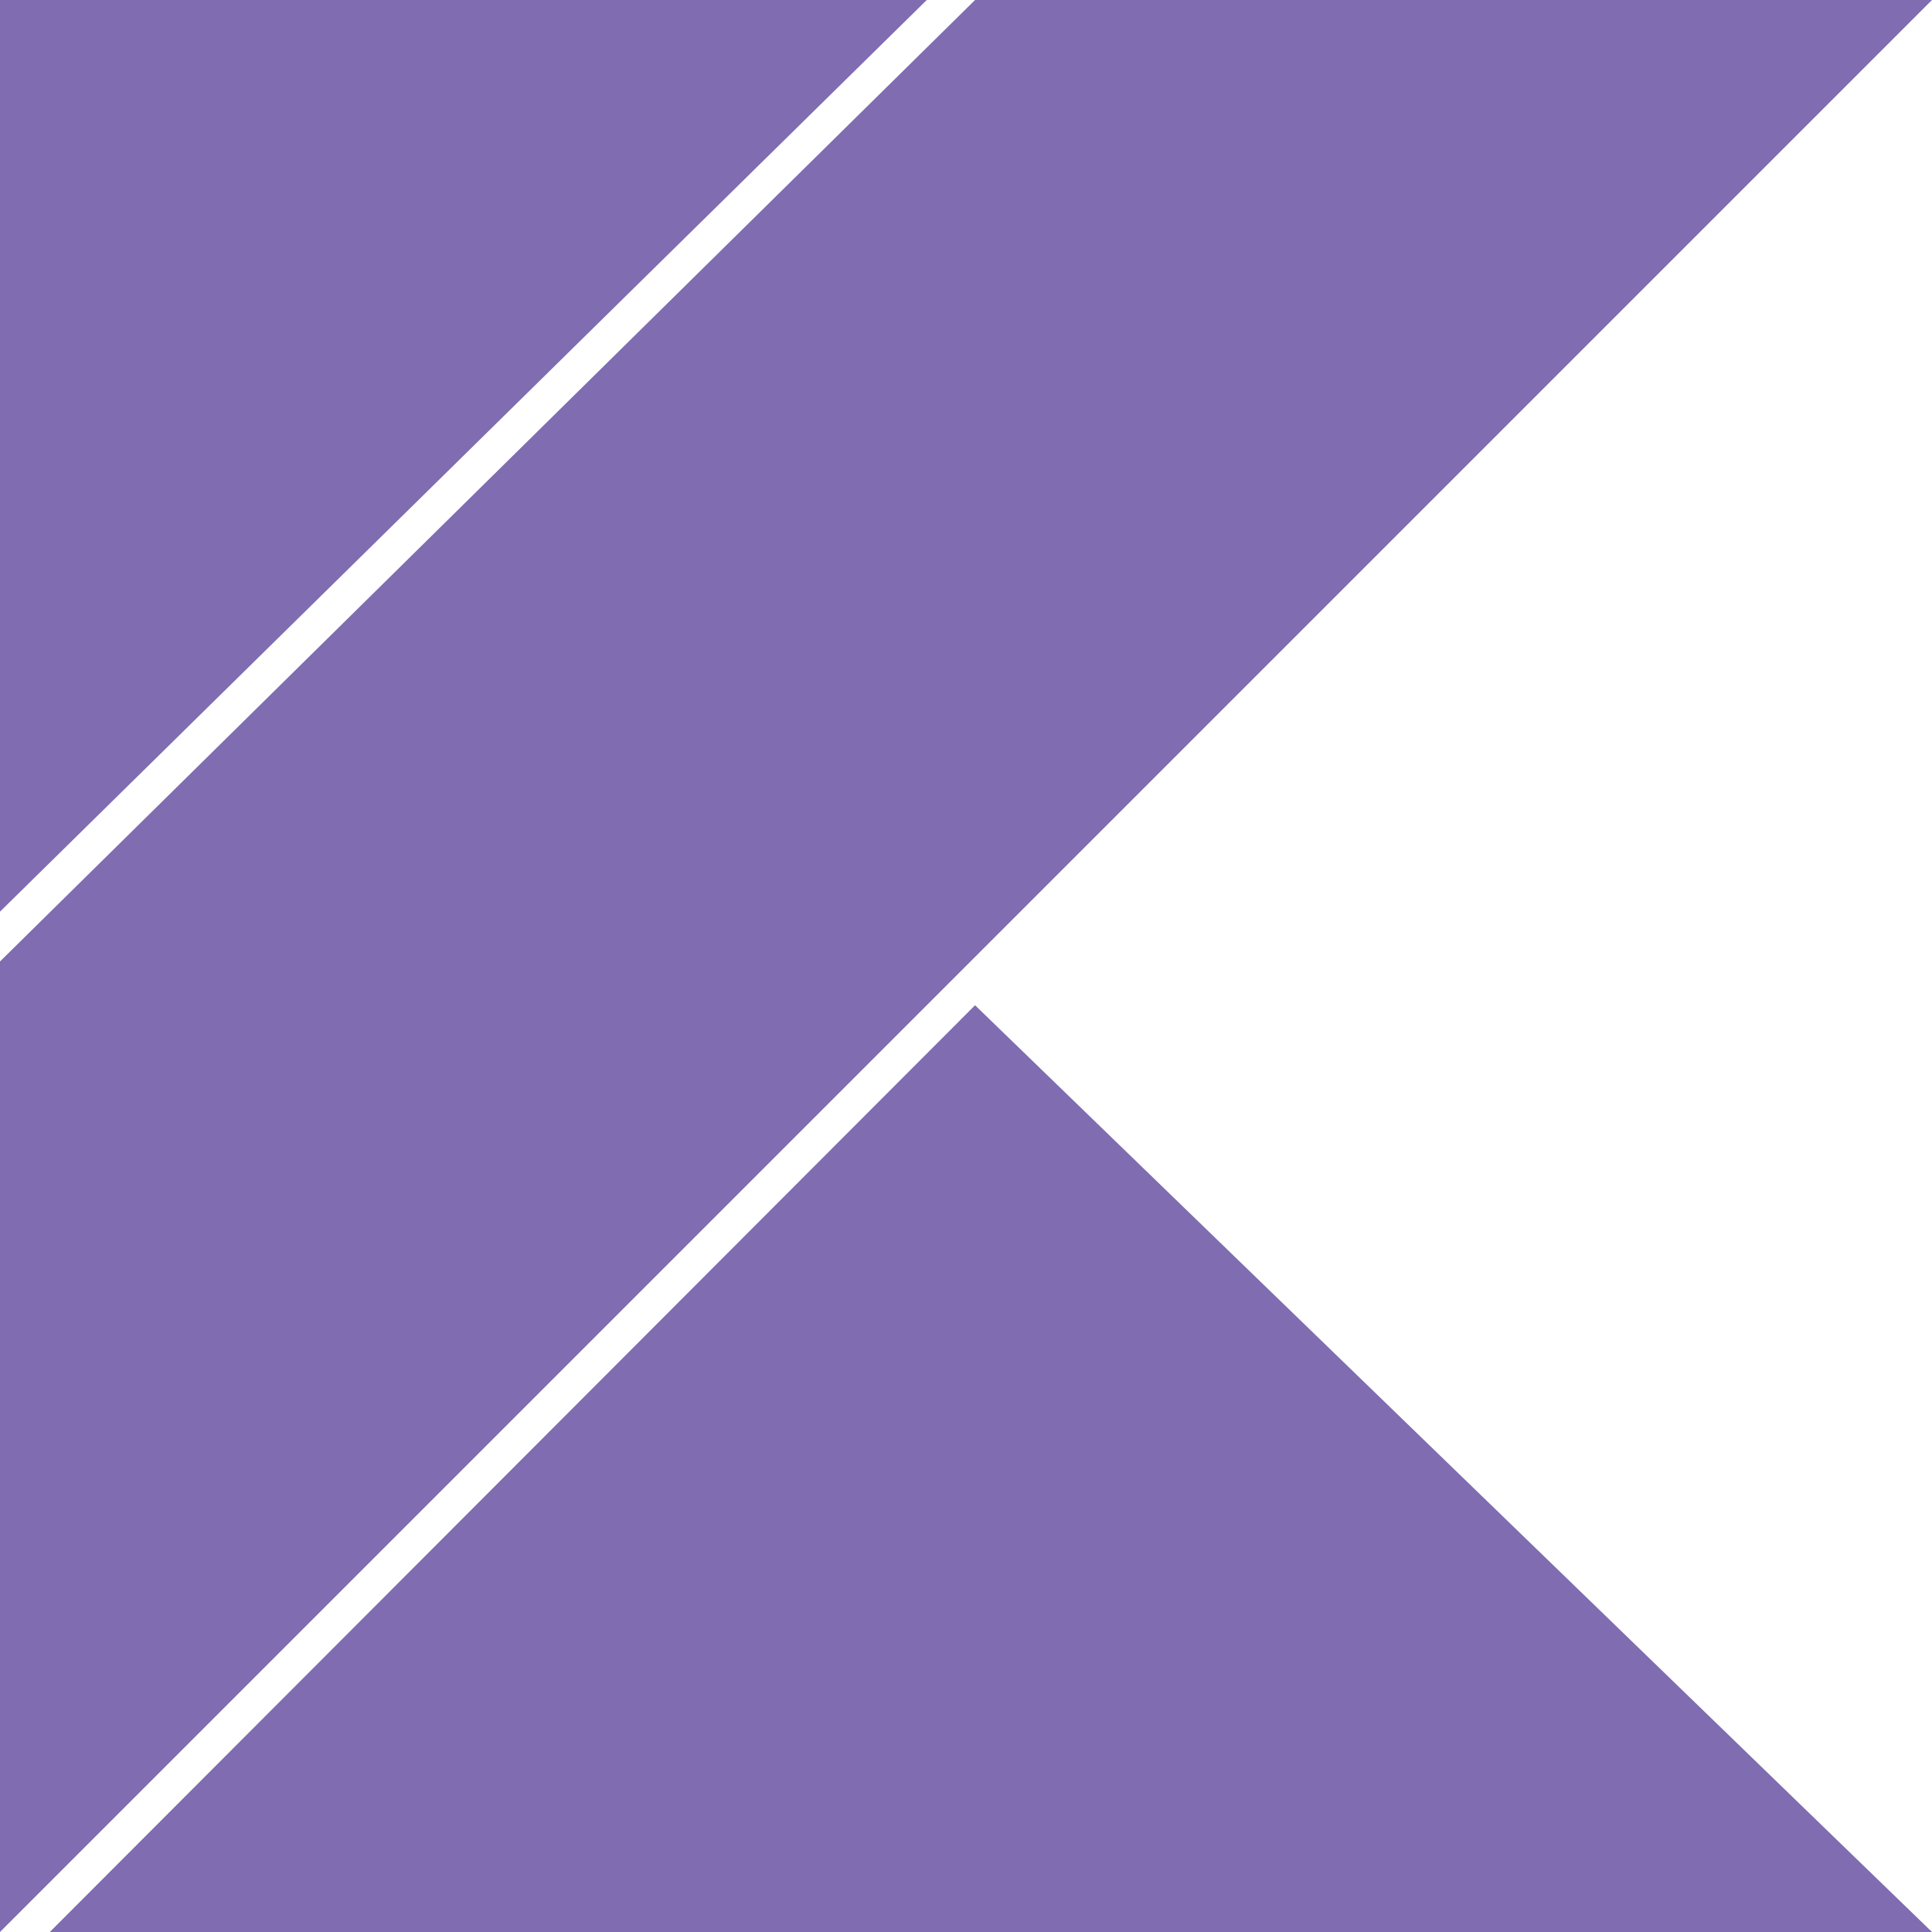
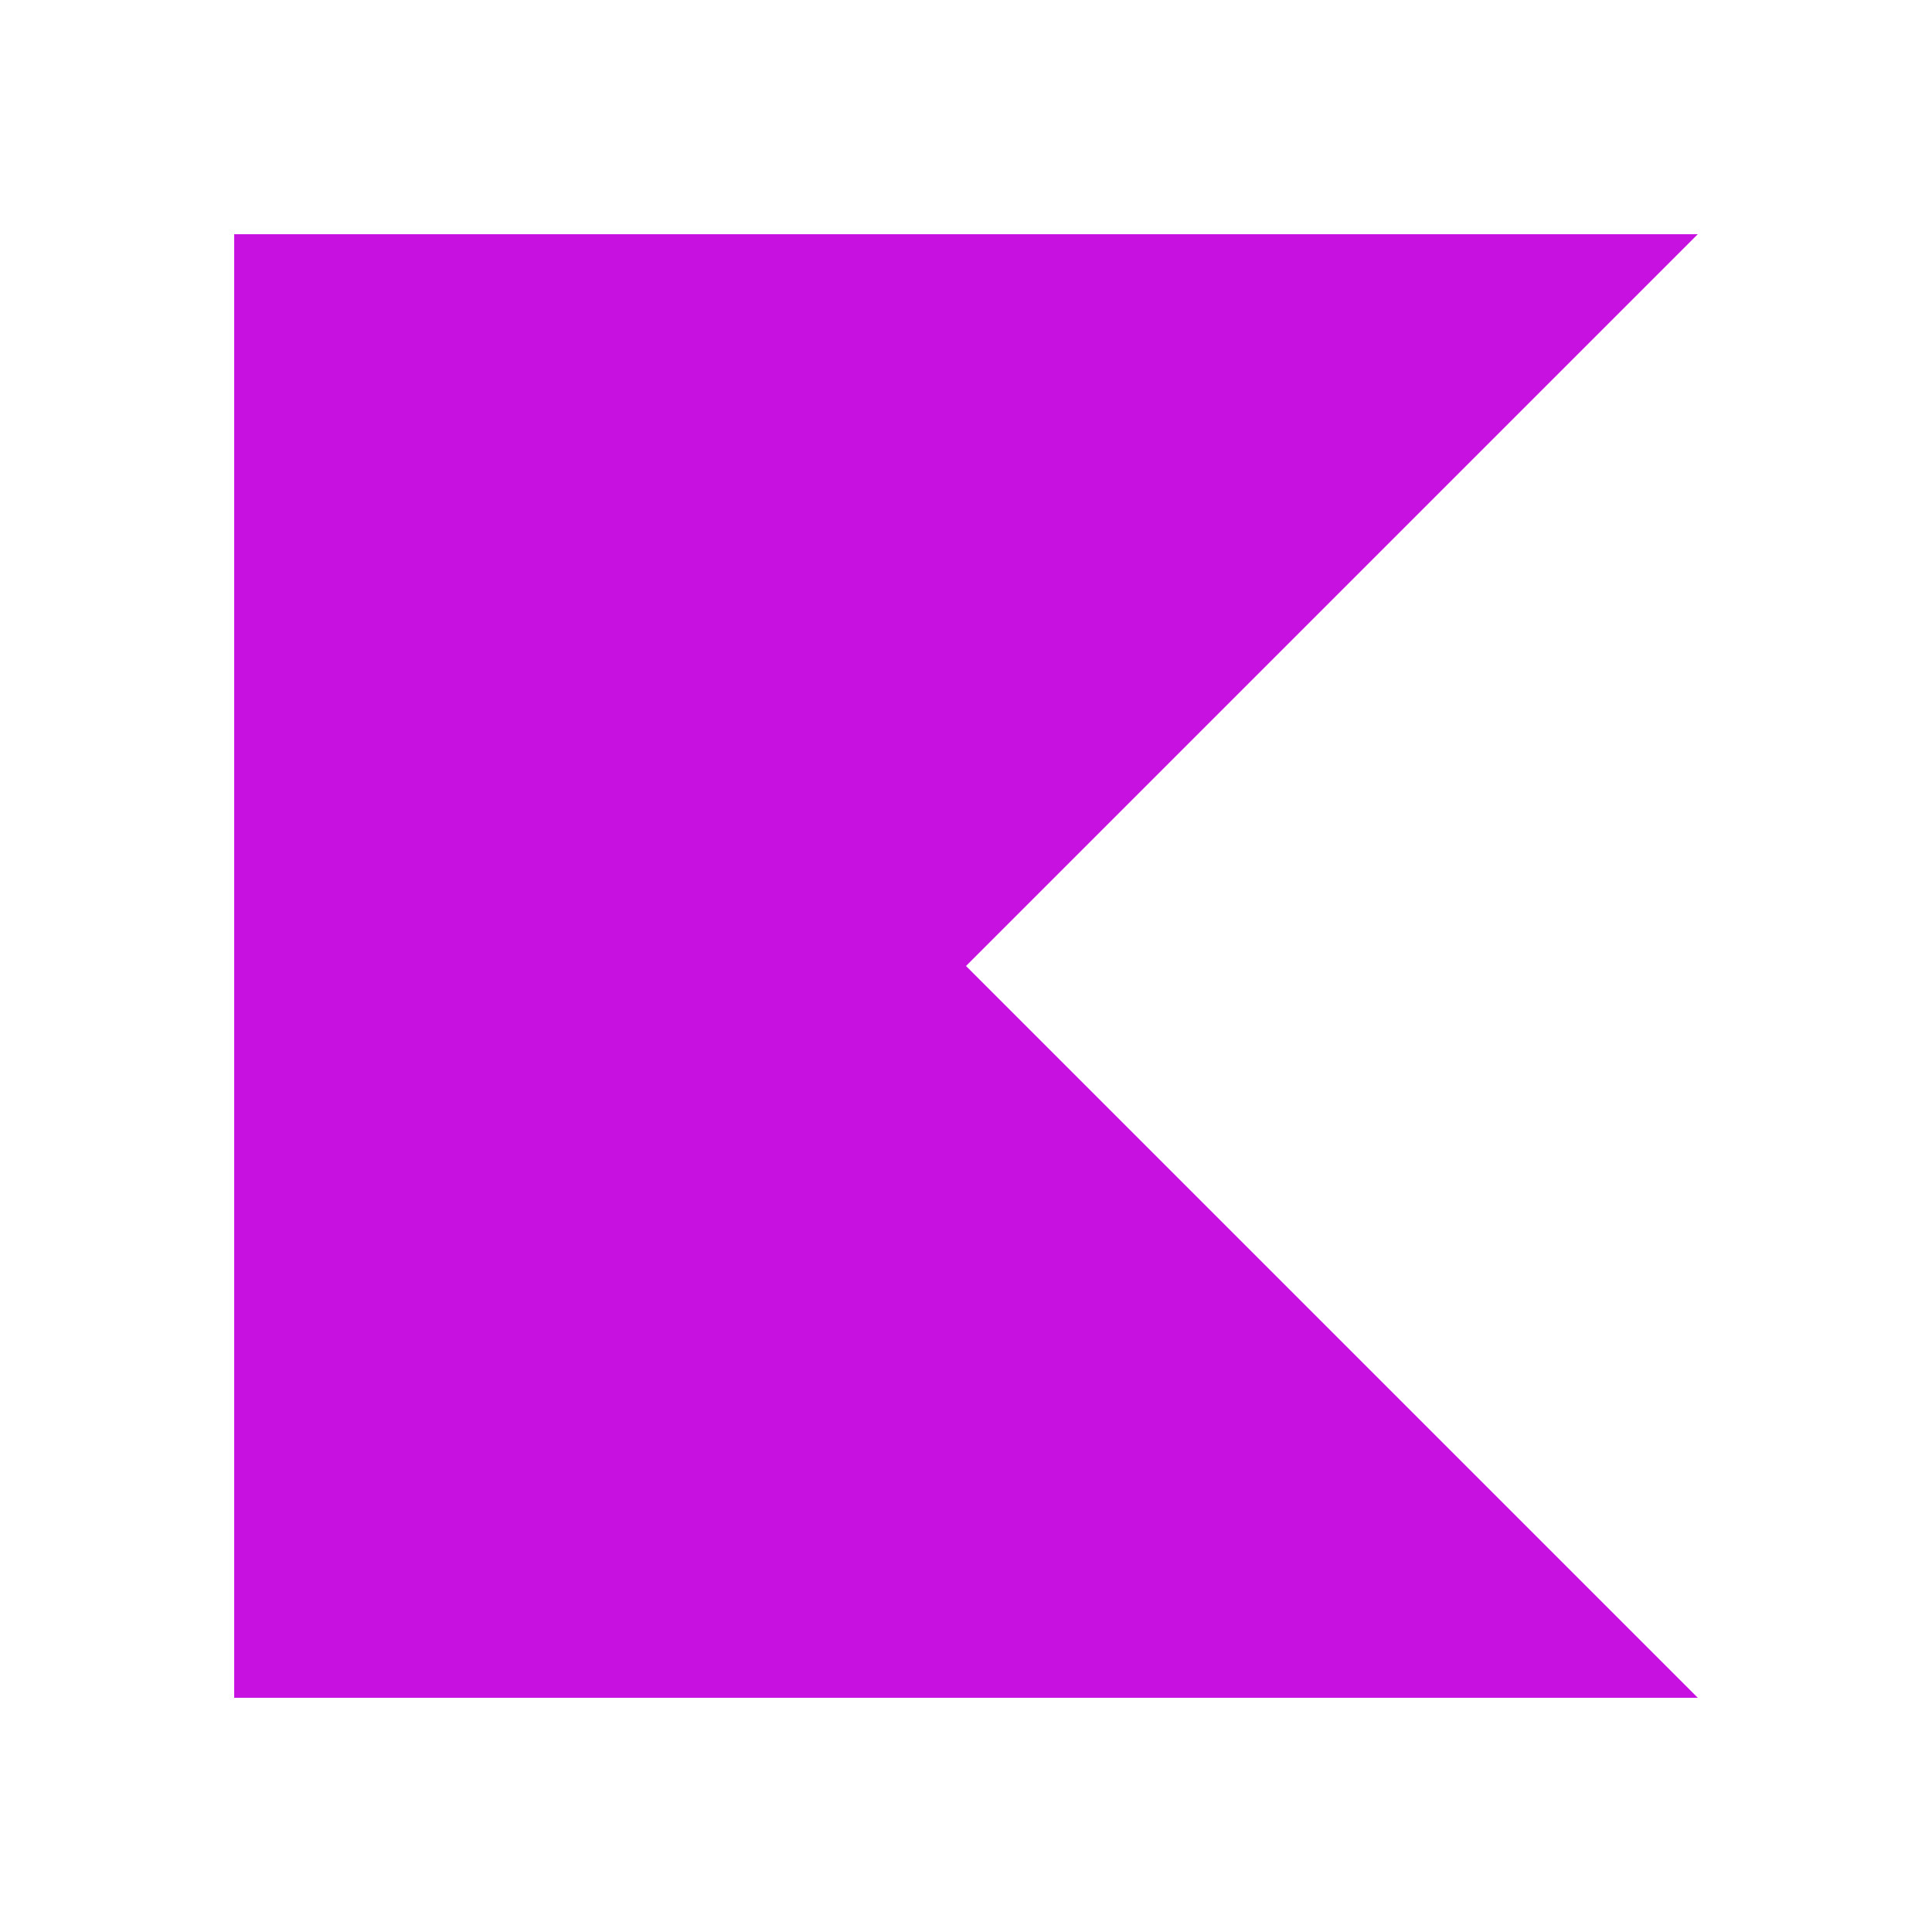
<svg xmlns="http://www.w3.org/2000/svg" viewBox="0 0 128 128">
-   <g fill="#7F6CB1">
-     <path d="M0 0h61.4L0 60.4zM0 128L128 0H64.6L0 63.7zM128 128L64.6 66.6 3.3 128z" />
-   </g>
+   <path fill="#c711e1" d="M112.484 112.484H15.516V15.516h96.968L64 64Zm0 0" />
</svg>
